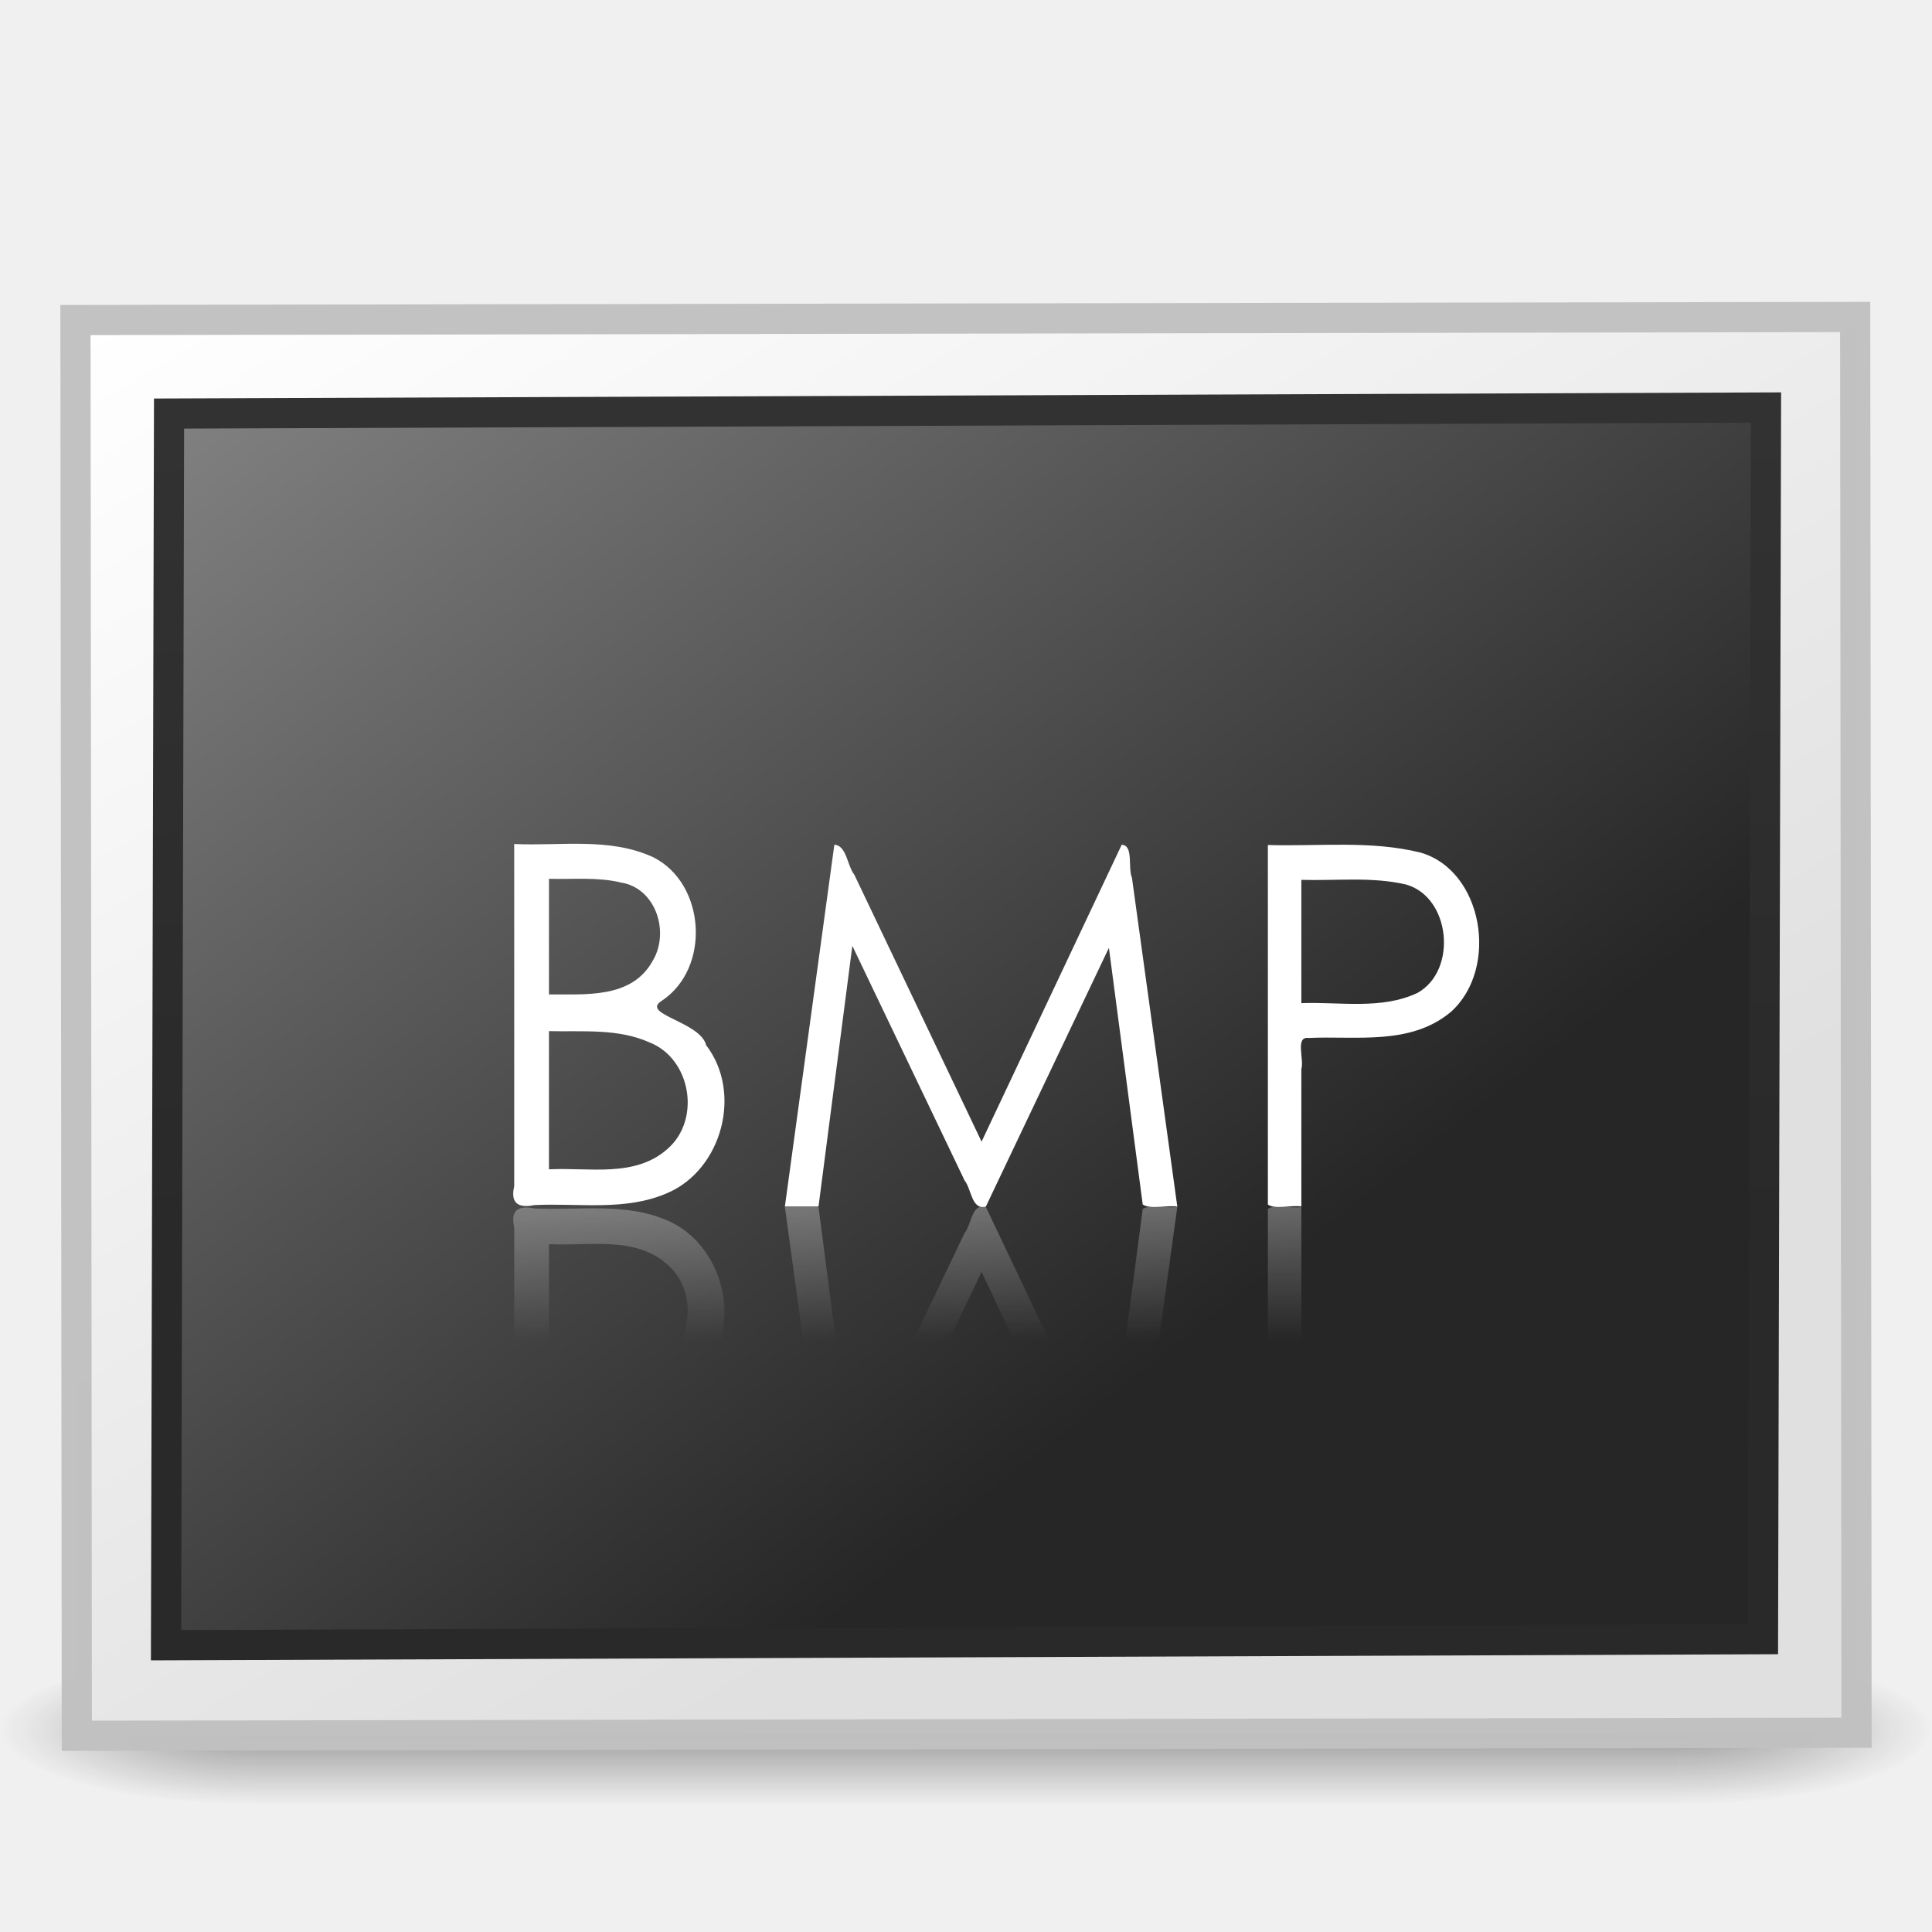
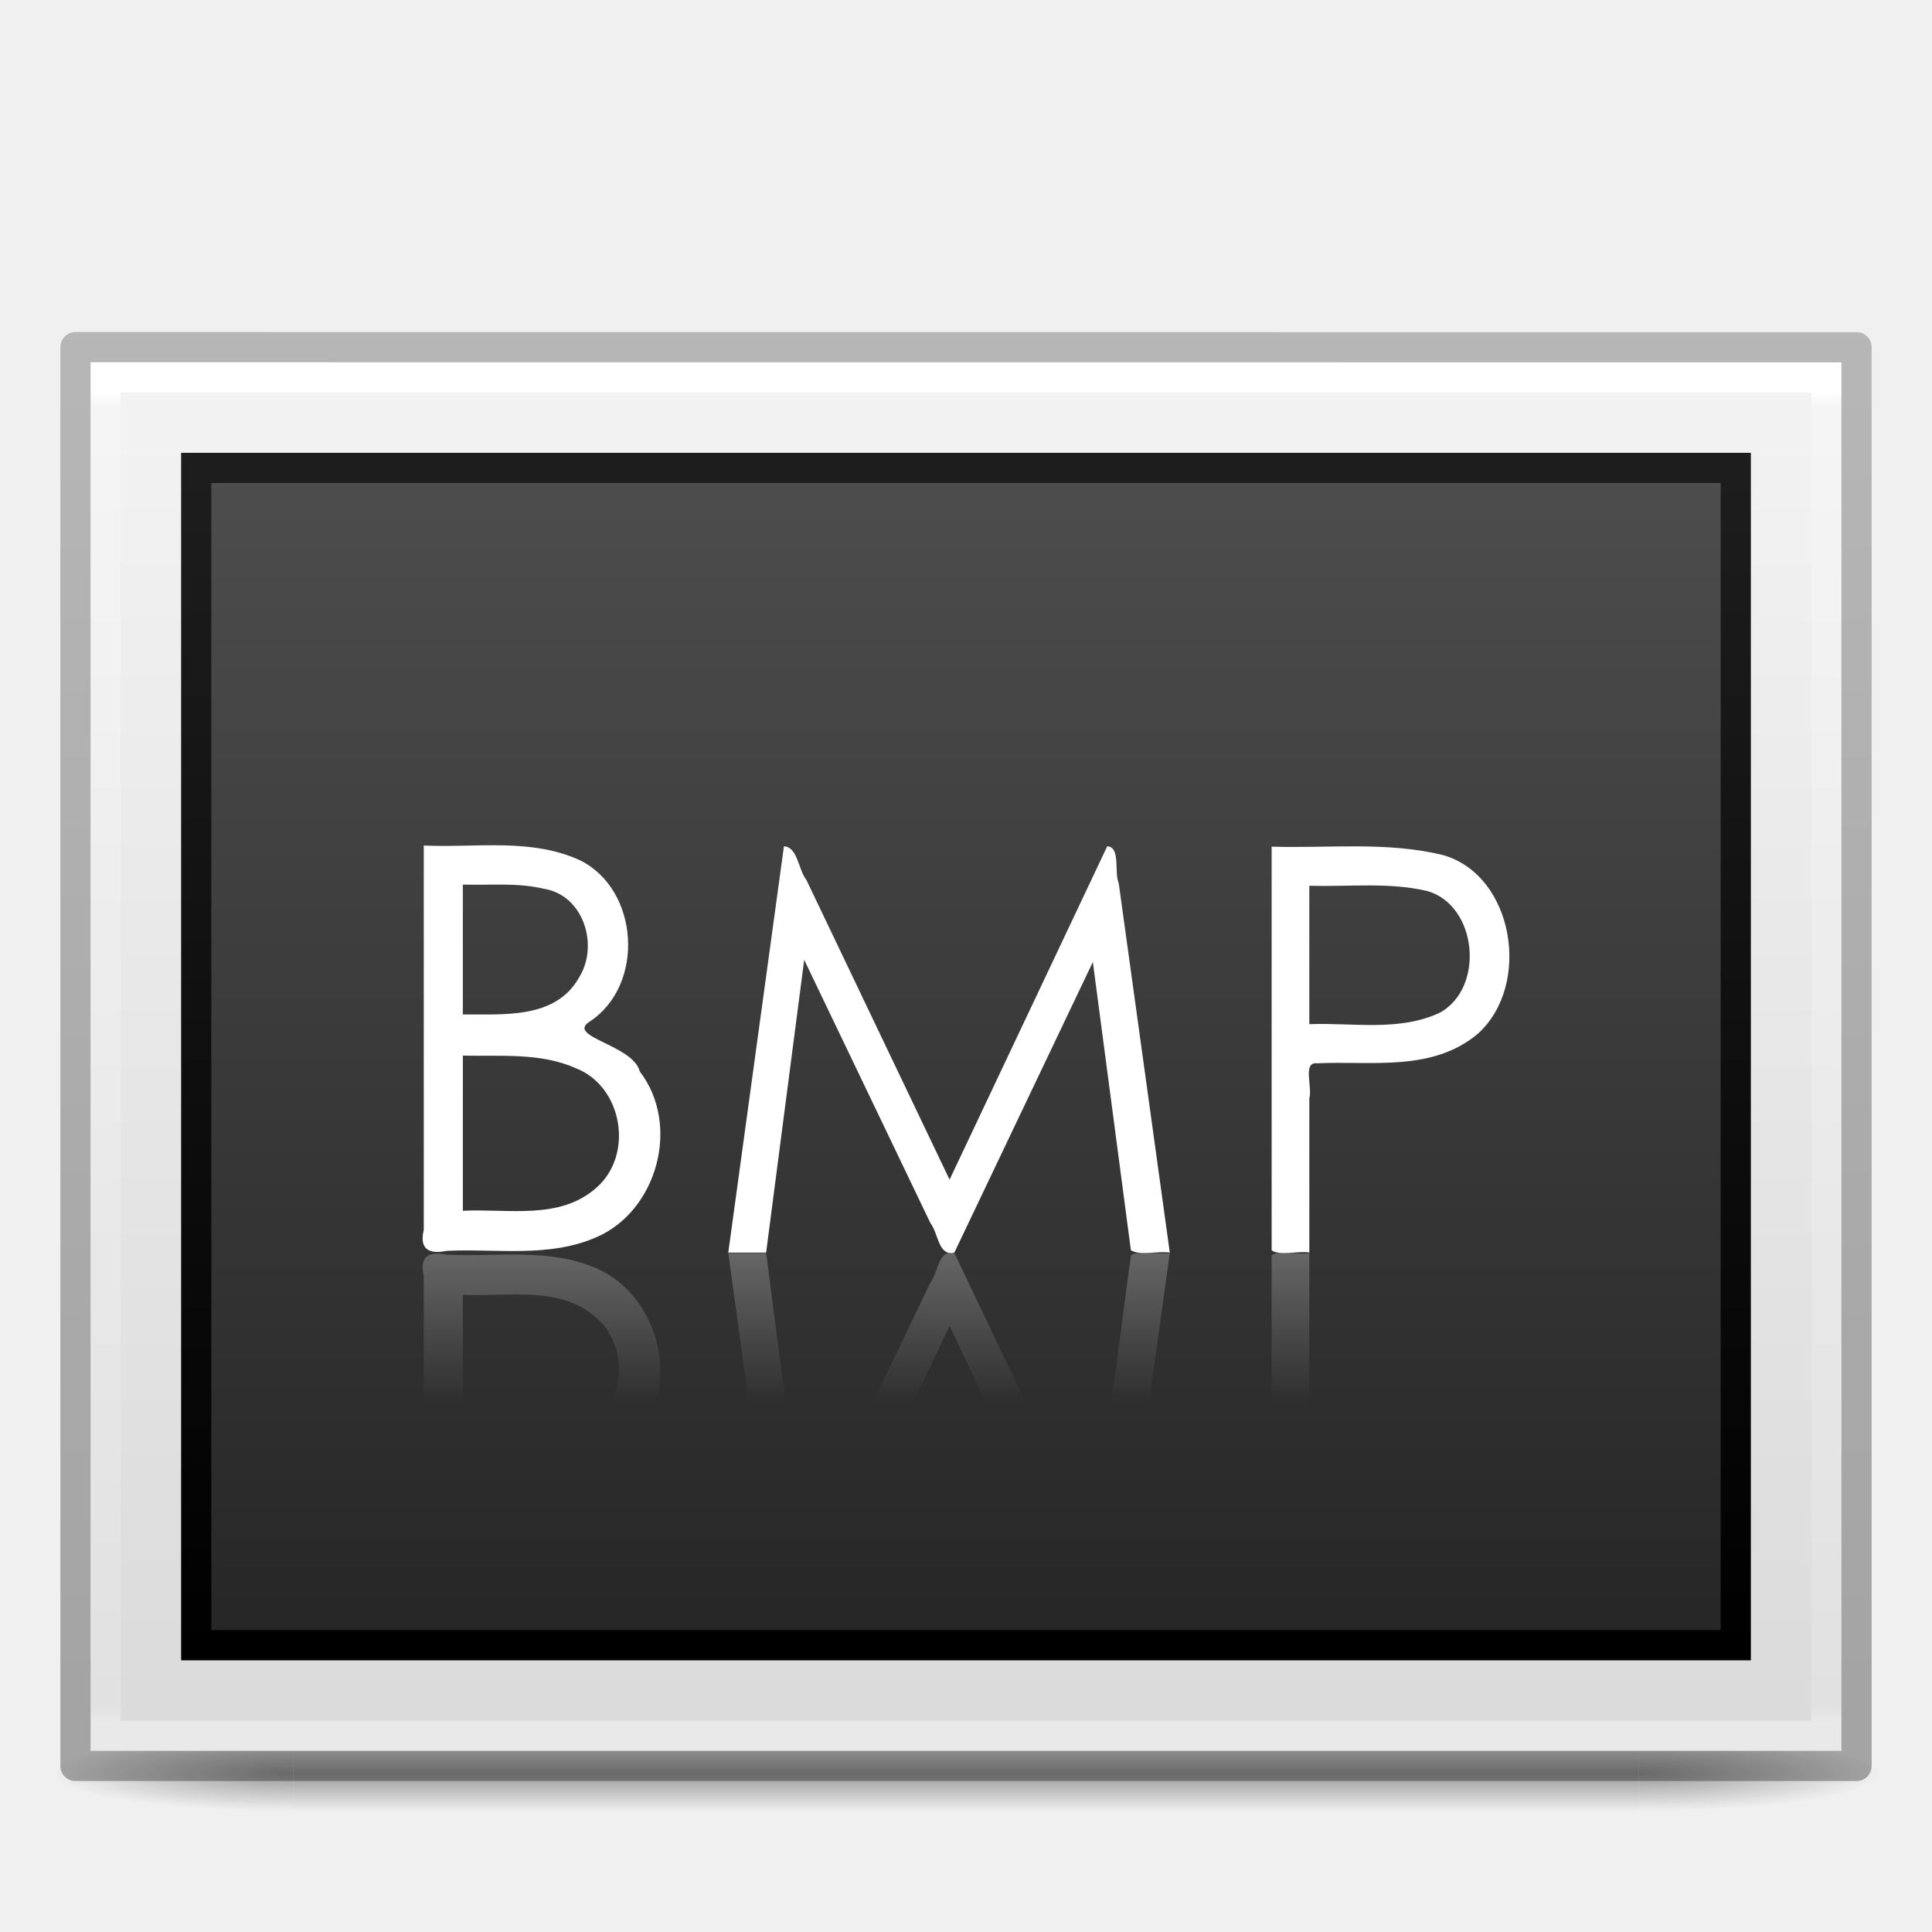
<svg xmlns="http://www.w3.org/2000/svg" xmlns:xlink="http://www.w3.org/1999/xlink" version="1.0" width="64" height="64" id="svg2453">
  <defs id="defs2455">
-     <linearGradient id="linearGradient259-942">
-       <stop id="stop3802" style="stop-color:#ffffff;stop-opacity:1" offset="0" />
-       <stop id="stop3804" style="stop-color:#e0e0e0;stop-opacity:1" offset="1" />
+     <linearGradient id="linearGradient3104-6">
+       <stop id="stop3106-3" style="stop-color:#000000;stop-opacity:0.318" offset="0" />
+       <stop id="stop3108-9" style="stop-color:#000000;stop-opacity:0.24" offset="1" />
    </linearGradient>
-     <linearGradient id="linearGradient3610-302">
-       <stop id="stop3796" style="stop-color:#333333;stop-opacity:1" offset="0" />
-       <stop id="stop3798" style="stop-color:#292929;stop-opacity:1" offset="1" />
+     <linearGradient id="linearGradient3977-4">
+       <stop id="stop3979-7" style="stop-color:#ffffff;stop-opacity:1" offset="0" />
+       <stop id="stop3981-6" style="stop-color:#ffffff;stop-opacity:0.235" offset="0.012" />
+       <stop id="stop3983-5" style="stop-color:#ffffff;stop-opacity:0.157" offset="0.988" />
+       <stop id="stop3985-6" style="stop-color:#ffffff;stop-opacity:0.392" offset="1" />
    </linearGradient>
-     <linearGradient id="linearGradient4157-401-351">
-       <stop id="stop3790" style="stop-color:#262626;stop-opacity:1" offset="0" />
-       <stop id="stop3792" style="stop-color:#828282;stop-opacity:1" offset="1" />
+     <linearGradient id="linearGradient3600-9">
+       <stop id="stop3602-3" style="stop-color:#f4f4f4;stop-opacity:1" offset="0" />
+       <stop id="stop3604-7" style="stop-color:#dbdbdb;stop-opacity:1" offset="1" />
    </linearGradient>
-     <linearGradient xlink:href="#linearGradient4157-401-351" id="linearGradient3011" gradientUnits="userSpaceOnUse" gradientTransform="matrix(0.4908393,1.0432465e-5,-5.2249983e-6,0.3803351,-57.35646,-48.3396)" x1="28.938" y1="17.333" x2="105.365" y2="92.824" />
-     <linearGradient xlink:href="#linearGradient3610-302" id="linearGradient3013" gradientUnits="userSpaceOnUse" gradientTransform="matrix(1.114285,2.3683392e-5,-1.5264312e-5,1.111111,2.751395,3.5104)" x1="-24.032" y1="-13.091" x2="-24.098" y2="-40.164" />
-     <linearGradient xlink:href="#linearGradient259-942" id="linearGradient3016" gradientUnits="userSpaceOnUse" gradientTransform="matrix(0.5066363,-3.7207151e-6,-1.4356591e-6,0.3512482,-58.33788,-49.08555)" x1="108.265" y1="110.281" x2="25.818" y2="14.029" />
-     <radialGradient xlink:href="#linearGradient3688-166-749-9" id="radialGradient3184-9" gradientUnits="userSpaceOnUse" gradientTransform="matrix(2.003784,0,0,1.4,27.98813,-17.4)" cx="4.993" cy="43.5" fx="4.993" fy="43.5" r="2.5" />
-     <linearGradient id="linearGradient3688-166-749-9">
-       <stop id="stop2883-0" style="stop-color:#181818;stop-opacity:1" offset="0" />
-       <stop id="stop2885-4" style="stop-color:#181818;stop-opacity:0" offset="1" />
+     <linearGradient x1="-51.786" y1="50.786" x2="-51.786" y2="2.906" id="linearGradient3163" xlink:href="#linearGradient3104-6" gradientUnits="userSpaceOnUse" gradientTransform="matrix(1.361208,0,0,0.9557205,91.69148,7.785644)" />
+     <linearGradient x1="24" y1="5.864" x2="24" y2="42.1" id="linearGradient3166" xlink:href="#linearGradient3977-4" gradientUnits="userSpaceOnUse" gradientTransform="matrix(1.540541,0,0,1.216213,-4.972971,5.810865)" />
+     <linearGradient x1="25.132" y1="0.985" x2="25.132" y2="47.013" id="linearGradient3169" xlink:href="#linearGradient3600-9" gradientUnits="userSpaceOnUse" gradientTransform="matrix(1.657139,0,0,0.9994977,-7.771346,9.478588)" />
+     <linearGradient x1="164.28" y1="241.651" x2="164.28" y2="156.784" id="linearGradient3077-9" xlink:href="#linearGradient4785-3-8" gradientUnits="userSpaceOnUse" gradientTransform="matrix(0.5990977,0,0,0.4563614,-68.32263,-55.84133)" />
+     <linearGradient id="linearGradient4785-3-8">
+       <stop id="stop4787-5-5" style="stop-color:#262626;stop-opacity:1" offset="0" />
+       <stop id="stop4789-1-1" style="stop-color:#4d4d4d;stop-opacity:1" offset="1" />
    </linearGradient>
-     <radialGradient xlink:href="#linearGradient3688-464-309-1" id="radialGradient3186-4" gradientUnits="userSpaceOnUse" gradientTransform="matrix(2.003784,0,0,1.4,-20.01187,-104.4)" cx="4.993" cy="43.5" fx="4.993" fy="43.5" r="2.5" />
-     <linearGradient id="linearGradient3688-464-309-1">
-       <stop id="stop2889-6" style="stop-color:#181818;stop-opacity:1" offset="0" />
-       <stop id="stop2891-4" style="stop-color:#181818;stop-opacity:0" offset="1" />
+     <linearGradient x1="30.306" y1="6.942" x2="30.306" y2="36.269" id="linearGradient3079-1" xlink:href="#linearGradient3610-302-9-7-6" gradientUnits="userSpaceOnUse" gradientTransform="matrix(1.360049,0,0,1.333215,5.043379,6.371595)" />
+     <linearGradient id="linearGradient3610-302-9-7-6">
+       <stop id="stop3796-3-8-6" style="stop-color:#1d1d1d;stop-opacity:1" offset="0" />
+       <stop id="stop3798-1-9-9" style="stop-color:#000000;stop-opacity:1" offset="1" />
    </linearGradient>
-     <linearGradient xlink:href="#linearGradient3702-501-757-3" id="linearGradient3188-5" gradientUnits="userSpaceOnUse" x1="25.058" y1="47.028" x2="25.058" y2="39.999" />
-     <linearGradient id="linearGradient3702-501-757-3">
-       <stop id="stop2895-1" style="stop-color:#181818;stop-opacity:0" offset="0" />
-       <stop id="stop2897-7" style="stop-color:#181818;stop-opacity:1" offset="0.5" />
-       <stop id="stop2899-1" style="stop-color:#181818;stop-opacity:0" offset="1" />
+     <radialGradient gradientTransform="matrix(2.003784,0,0,1.4,27.98813,-17.4)" gradientUnits="userSpaceOnUse" xlink:href="#linearGradient3688-464-309-8" id="radialGradient4093-8" fy="43.5" fx="4.993" r="2.5" cy="43.5" cx="4.993" />
+     <linearGradient id="linearGradient3688-464-309-8">
+       <stop offset="0" style="stop-color:#181818;stop-opacity:1" id="stop2889-9" />
+       <stop offset="1" style="stop-color:#181818;stop-opacity:0" id="stop2891-4" />
    </linearGradient>
-     <linearGradient xlink:href="#linearGradient20326" id="linearGradient3017" gradientUnits="userSpaceOnUse" gradientTransform="translate(9,5.982416)" x1="19.857" y1="33.986" x2="19.857" y2="38.431" />
-     <linearGradient id="linearGradient20326">
-       <stop id="stop20328" style="stop-color:#ffffff;stop-opacity:1" offset="0" />
-       <stop id="stop20330" style="stop-color:#ffffff;stop-opacity:0" offset="1" />
+     <radialGradient gradientTransform="matrix(2.003784,0,0,1.4,-20.01187,-104.4)" gradientUnits="userSpaceOnUse" xlink:href="#linearGradient3688-464-309-8" id="radialGradient4095-5" fy="43.5" fx="4.993" r="2.5" cy="43.5" cx="4.993" />
+     <linearGradient gradientUnits="userSpaceOnUse" xlink:href="#linearGradient3702-501-757-0" id="linearGradient4097-9" y2="39.999" x2="25.058" y1="47.028" x1="25.058" />
+     <linearGradient id="linearGradient3702-501-757-0">
+       <stop offset="0" style="stop-color:#181818;stop-opacity:0" id="stop2895-0" />
+       <stop offset="0.5" style="stop-color:#181818;stop-opacity:1" id="stop2897-2" />
+       <stop offset="1" style="stop-color:#181818;stop-opacity:0" id="stop2899-6" />
    </linearGradient>
+     <linearGradient id="linearGradient3654-601">
+       <stop id="stop3808" style="stop-color:#ffffff;stop-opacity:1" offset="0" />
+       <stop id="stop3810" style="stop-color:#ffffff;stop-opacity:0" offset="1" />
+     </linearGradient>
+     <linearGradient x1="19.857" y1="33.986" x2="19.857" y2="38.431" id="linearGradient20332" xlink:href="#linearGradient3654-601" gradientUnits="userSpaceOnUse" gradientTransform="matrix(1.125,0,0,1.122713,5.000001,3.335453)" />
  </defs>
-   <g style="display:inline" id="g2036" transform="matrix(1.599999,0,0,0.5555561,-6.400002,33.67701)">
-     <g style="opacity:0.4" id="g3712" transform="matrix(1.052632,0,0,1.285713,-1.263158,-13.42854)">
-       <rect style="fill:url(#radialGradient3184-9);fill-opacity:1;stroke:none" id="rect2801" y="40" x="38" height="7" width="5" />
-       <rect style="fill:url(#radialGradient3186-4);fill-opacity:1;stroke:none" id="rect3696" transform="scale(-1,-1)" y="-47" x="-10" height="7" width="5" />
-       <rect style="fill:url(#linearGradient3188-5);fill-opacity:1;stroke:none" id="rect3700" y="40" x="10" height="7" width="28" />
+   <g style="display:inline;stroke-width:2" id="g2036" transform="matrix(1.512499,0,0,0.277778,-4.300001,46.94444)">
+     <g style="opacity:0.4;stroke-width:2" id="g3712" transform="matrix(1.052632,0,0,1.285713,-1.263158,-13.42854)">
+       <rect style="fill:url(#radialGradient4093-8);fill-opacity:1;stroke:none;stroke-width:2" id="rect2801-5" y="40" x="38" height="7" width="5" />
+       <rect style="fill:url(#radialGradient4095-5);fill-opacity:1;stroke:none;stroke-width:2" id="rect3696-7" transform="scale(-1)" y="-47" x="-10" height="7" width="5" />
+       <rect style="fill:url(#linearGradient4097-9);fill-opacity:1;stroke:none;stroke-width:2" id="rect3700-7" y="40" x="10" height="7" width="28" />
    </g>
  </g>
-   <rect style="fill:url(#linearGradient3016);fill-opacity:1;stroke:#c1c1c1;stroke-width:1;stroke-linecap:round;stroke-linejoin:miter;stroke-miterlimit:4;stroke-opacity:0.969;stroke-dasharray:none" id="rect3580" transform="matrix(-0.9999985,0.00172583,-9.6461239e-4,-0.9999995,0,0)" y="-57.504" x="-61.445" height="46.898" width="58.955" />
-   <rect style="fill:url(#linearGradient3011);fill-opacity:1;stroke:url(#linearGradient3013);stroke-width:1;stroke-linecap:round;stroke-linejoin:miter;stroke-miterlimit:4;stroke-opacity:1;stroke-dasharray:none" id="rect3582" transform="matrix(-0.9999929,0.00377648,0.00242719,-0.9999971,0,0)" y="-54.521" x="-58.534" ry="0" rx="0" height="40.8" width="52.901" />
-   <path style="font-size:16.707px;font-style:normal;font-variant:normal;font-weight:normal;font-stretch:normal;fill:#ffffff;fill-opacity:1;stroke:none;font-family:Century Gothic;-inkscape-font-specification:Century Gothic" id="path20306" d="m 17.034,27.959 c 0,3.78 0,7.558 0,11.338 -0.135,0.568 0.145,0.73 0.666,0.623 1.477,-0.073 3.023,0.212 4.421,-0.405 1.785,-0.774 2.485,-3.305 1.272,-4.89 -0.193,-0.782 -2.17,-1.02 -1.484,-1.464 1.646,-1.075 1.474,-3.892 -0.273,-4.766 -1.446,-0.665 -3.068,-0.365 -4.603,-0.436 z m 1.151,1.152 c 0.798,0.023 1.608,-0.064 2.392,0.125 1.157,0.187 1.624,1.663 1.03,2.616 -0.693,1.234 -2.225,1.08 -3.422,1.09 0,-1.277 0,-2.555 0,-3.831 l 0,0 z m 0,5.046 c 1.111,0.028 2.288,-0.095 3.331,0.374 1.363,0.533 1.717,2.538 0.606,3.52 -1.086,0.974 -2.61,0.614 -3.937,0.685 0,-1.529 0,-3.05 0,-4.579 z M 26,39.969 c 0.546,-3.995 1.092,-7.991 1.639,-11.986 0.407,0.018 0.422,0.691 0.66,0.99 1.406,2.948 2.811,5.897 4.217,8.845 1.547,-3.278 3.094,-6.557 4.642,-9.835 0.401,0.02 0.198,0.763 0.339,1.094 0.501,3.631 1.002,7.262 1.503,10.893 -0.359,-0.051 -0.885,0.098 -1.146,-0.068 -0.373,-2.835 -0.747,-5.669 -1.12,-8.504 -1.359,2.857 -2.718,5.715 -4.077,8.572 -0.478,0.12 -0.47,-0.576 -0.704,-0.866 -1.239,-2.591 -2.479,-5.181 -3.718,-7.772 -0.374,2.879 -0.747,5.758 -1.121,8.637 -0.371,0 -0.742,0 -1.113,0 l 0,0 z M 42,27.992 c 0,3.968 0,7.943 0,11.911 0.24,0.166 0.761,0.013 1.109,0.062 0,-1.511 0,-3.041 0,-4.552 0.1,-0.316 -0.214,-1.084 0.234,-1.029 1.593,-0.075 3.39,0.26 4.73,-0.873 1.593,-1.444 1.058,-4.674 -1.022,-5.27 C 45.396,27.834 43.686,28.042 42,27.992 z m 1.109,1.154 c 1.156,0.036 2.338,-0.112 3.474,0.156 1.466,0.42 1.707,2.834 0.38,3.586 -1.202,0.57 -2.577,0.293 -3.854,0.343 0,-1.357 0,-2.728 0,-4.085 l 0,0 z" />
-   <path style="font-size:16.707px;font-style:normal;font-variant:normal;font-weight:normal;font-stretch:normal;opacity:0.3;fill:url(#linearGradient3017);fill-opacity:1;stroke:none;font-family:Century Gothic;-inkscape-font-specification:Century Gothic" id="path20311" d="m 17.034,51.992 c 0,-3.78 0,-7.558 0,-11.338 -0.135,-0.568 0.145,-0.73 0.666,-0.623 1.477,0.073 3.023,-0.212 4.421,0.405 1.785,0.774 2.485,3.305 1.272,4.89 -0.193,0.782 -2.17,1.02 -1.484,1.464 1.646,1.075 1.474,3.892 -0.273,4.766 -1.446,0.665 -3.068,0.365 -4.603,0.436 l 0,0 z m 1.151,-1.152 c 0.798,-0.023 1.608,0.064 2.392,-0.125 1.157,-0.187 1.624,-1.663 1.03,-2.616 -0.693,-1.234 -2.225,-1.08 -3.422,-1.09 0,1.277 0,2.555 0,3.831 l 0,0 z m 0,-5.046 c 1.111,-0.028 2.288,0.095 3.331,-0.374 1.363,-0.533 1.717,-2.538 0.606,-3.52 -1.086,-0.974 -2.61,-0.614 -3.937,-0.685 0,1.529 0,3.05 0,4.579 z M 26,39.982 c 0.546,3.995 1.092,7.991 1.639,11.986 0.407,-0.018 0.422,-0.691 0.66,-0.99 1.406,-2.948 2.811,-5.897 4.217,-8.845 1.547,3.278 3.094,6.557 4.642,9.835 0.401,-0.02 0.198,-0.763 0.339,-1.094 0.501,-3.631 1.002,-7.262 1.503,-10.893 -0.359,0.051 -0.885,-0.098 -1.146,0.068 -0.373,2.835 -0.747,5.669 -1.12,8.504 -1.359,-2.857 -2.718,-5.715 -4.077,-8.572 -0.478,-0.12 -0.47,0.576 -0.704,0.866 -1.239,2.591 -2.479,5.181 -3.718,7.772 -0.374,-2.879 -0.747,-5.758 -1.121,-8.637 -0.371,0 -0.742,0 -1.113,0 l 0,0 z M 42,51.959 c 0,-3.968 0,-7.943 0,-11.911 0.24,-0.166 0.761,-0.013 1.109,-0.062 0,1.511 0,3.041 0,4.552 0.1,0.316 -0.214,1.084 0.234,1.029 1.593,0.075 3.39,-0.26 4.73,0.873 1.593,1.444 1.058,4.674 -1.022,5.27 C 45.396,52.117 43.686,51.909 42,51.959 z m 1.109,-1.154 c 1.156,-0.036 2.338,0.112 3.474,-0.156 1.466,-0.42 1.707,-2.834 0.38,-3.586 -1.202,-0.57 -2.577,-0.293 -3.854,-0.343 0,1.357 0,2.728 0,4.085 z" />
+   <path d="m 3,12 c 13.291,0 58,0.003 58,0.003 l 6.9e-5,45.997 c 0,0 -38.667,0 -58,0 0,-15.333 0,-30.666 0,-46 z" id="path4160-6" style="fill:url(#linearGradient3169);fill-opacity:1;stroke:none;display:inline" />
+   <rect width="51" height="39" x="6.5" y="15.5" id="rect3180" style="color:#000000;display:inline;overflow:visible;visibility:visible;fill:url(#linearGradient3077-9);fill-opacity:1;fill-rule:nonzero;stroke:url(#linearGradient3079-1);stroke-width:1;stroke-linecap:round;stroke-linejoin:miter;stroke-miterlimit:4;stroke-dasharray:none;stroke-dashoffset:0;stroke-opacity:1;marker:none;enable-background:accumulate" />
+   <path d="m 60.5,57.5 -57,0 0,-45 57,0 z" id="rect6741-1-8" style="fill:none;stroke:url(#linearGradient3166);stroke-width:1;stroke-linecap:round;stroke-linejoin:miter;stroke-miterlimit:4;stroke-opacity:1;stroke-dasharray:none;stroke-dashoffset:0" />
+   <path d="m 2.5,11.5 c 13.52,0 59,0.003 59,0.003 l 6.1e-5,46.997 c 0,0 -39.333,0 -59,0 0,-15.667 0,-31.333 0,-47 z" id="path4160-6-1" style="fill:none;stroke:url(#linearGradient3163);stroke-width:1;stroke-linecap:butt;stroke-linejoin:round;stroke-miterlimit:4;stroke-opacity:1;stroke-dasharray:none;stroke-dashoffset:0;display:inline" />
+   <path d="m 14.038,28.009 c 0,4.244 0,8.485 0,12.729 -0.152,0.638 0.163,0.82 0.75,0.699 1.661,-0.082 3.401,0.238 4.974,-0.455 2.009,-0.87 2.795,-3.711 1.431,-5.49 C 20.975,34.615 18.752,34.347 19.523,33.849 21.375,32.642 21.182,29.479 19.217,28.499 17.59,27.752 15.766,28.089 14.038,28.009 Z m 1.295,1.294 c 0.897,0.026 1.809,-0.072 2.691,0.14 1.301,0.21 1.826,1.867 1.158,2.938 -0.78,1.386 -2.503,1.213 -3.85,1.224 0,-1.433 0,-2.868 0,-4.301 z m 0,5.665 c 1.249,0.031 2.574,-0.106 3.748,0.42 1.533,0.598 1.932,2.85 0.681,3.952 -1.221,1.093 -2.937,0.689 -4.429,0.769 0,-1.716 0,-3.424 0,-5.141 z M 24.125,41.492 c 0.615,-4.486 1.229,-8.971 1.844,-13.457 0.457,0.02 0.474,0.776 0.743,1.112 1.581,3.31 3.163,6.62 4.744,9.93 1.741,-3.681 3.481,-7.361 5.222,-11.042 0.451,0.022 0.222,0.857 0.382,1.228 0.564,4.076 1.128,8.153 1.691,12.229 -0.403,-0.057 -0.995,0.11 -1.289,-0.077 -0.42,-3.182 -0.84,-6.365 -1.26,-9.547 -1.529,3.208 -3.058,6.416 -4.587,9.624 -0.538,0.134 -0.529,-0.646 -0.792,-0.972 -1.394,-2.908 -2.788,-5.817 -4.183,-8.725 -0.42,3.232 -0.841,6.465 -1.261,9.697 -0.418,0 -0.835,0 -1.253,0 z M 42.125,28.046 c 0,4.455 0,8.918 0,13.373 0.27,0.186 0.856,0.014 1.248,0.07 0,-1.696 0,-3.415 0,-5.111 0.113,-0.354 -0.24,-1.217 0.263,-1.155 1.792,-0.084 3.813,0.292 5.321,-0.98 1.792,-1.621 1.19,-5.247 -1.15,-5.916 -1.861,-0.457 -3.786,-0.223 -5.682,-0.28 z m 1.248,1.295 c 1.301,0.041 2.63,-0.126 3.908,0.175 1.649,0.471 1.92,3.182 0.427,4.026 -1.352,0.64 -2.899,0.329 -4.335,0.385 0,-1.523 0,-3.063 0,-4.586 z" id="path20306" style="font-style:normal;font-variant:normal;font-weight:normal;font-stretch:normal;font-size:16.707px;font-family:'Century Gothic';-inkscape-font-specification:'Century Gothic';fill:#ffffff;fill-opacity:1;stroke:none;stroke-width:1" />
+   <path d="m 14.038,54.991 c 0,-4.244 0,-8.485 0,-12.729 -0.152,-0.638 0.163,-0.82 0.75,-0.699 1.661,0.082 3.401,-0.238 4.974,0.455 2.009,0.87 2.795,3.711 1.431,5.49 -0.217,0.878 -2.441,1.145 -1.669,1.644 1.851,1.207 1.658,4.37 -0.307,5.35 -1.627,0.747 -3.451,0.41 -5.179,0.49 z m 1.295,-1.294 c 0.897,-0.026 1.809,0.072 2.691,-0.14 1.301,-0.21 1.826,-1.867 1.158,-2.938 -0.78,-1.386 -2.503,-1.213 -3.85,-1.224 0,1.433 0,2.868 0,4.301 z m 0,-5.665 c 1.249,-0.031 2.574,0.106 3.748,-0.42 1.533,-0.598 1.932,-2.85 0.681,-3.952 -1.221,-1.093 -2.937,-0.689 -4.429,-0.769 0,1.716 0,3.424 0,5.141 z M 24.125,41.508 c 0.615,4.486 1.229,8.971 1.844,13.457 0.457,-0.02 0.474,-0.776 0.743,-1.112 1.581,-3.31 3.163,-6.62 4.744,-9.93 1.741,3.681 3.481,7.361 5.222,11.042 0.451,-0.022 0.222,-0.857 0.382,-1.228 0.564,-4.076 1.128,-8.153 1.691,-12.229 -0.403,0.057 -0.995,-0.11 -1.289,0.077 -0.42,3.182 -0.84,6.365 -1.26,9.547 -1.529,-3.208 -3.058,-6.416 -4.587,-9.624 -0.538,-0.134 -0.529,0.646 -0.792,0.972 -1.394,2.908 -2.788,5.817 -4.183,8.725 -0.42,-3.232 -0.841,-6.465 -1.261,-9.697 -0.418,0 -0.835,0 -1.253,0 z m 18,13.447 c 0,-4.455 0,-8.918 0,-13.373 0.27,-0.186 0.856,-0.014 1.248,-0.07 0,1.696 0,3.415 0,5.111 0.113,0.354 -0.24,1.217 0.263,1.155 1.792,0.084 3.813,-0.292 5.321,0.98 1.792,1.621 1.19,5.247 -1.15,5.916 -1.861,0.457 -3.786,0.223 -5.682,0.28 z m 1.248,-1.295 c 1.301,-0.041 2.63,0.126 3.908,-0.175 1.649,-0.471 1.92,-3.182 0.427,-4.026 -1.352,-0.64 -2.899,-0.329 -4.335,-0.385 0,1.523 0,3.063 0,4.586 z" id="path20311" style="font-style:normal;font-variant:normal;font-weight:normal;font-stretch:normal;font-size:16.707px;font-family:'Century Gothic';-inkscape-font-specification:'Century Gothic';opacity:0.25;fill:url(#linearGradient20332);fill-opacity:1;stroke:none;stroke-width:1" />
</svg>
